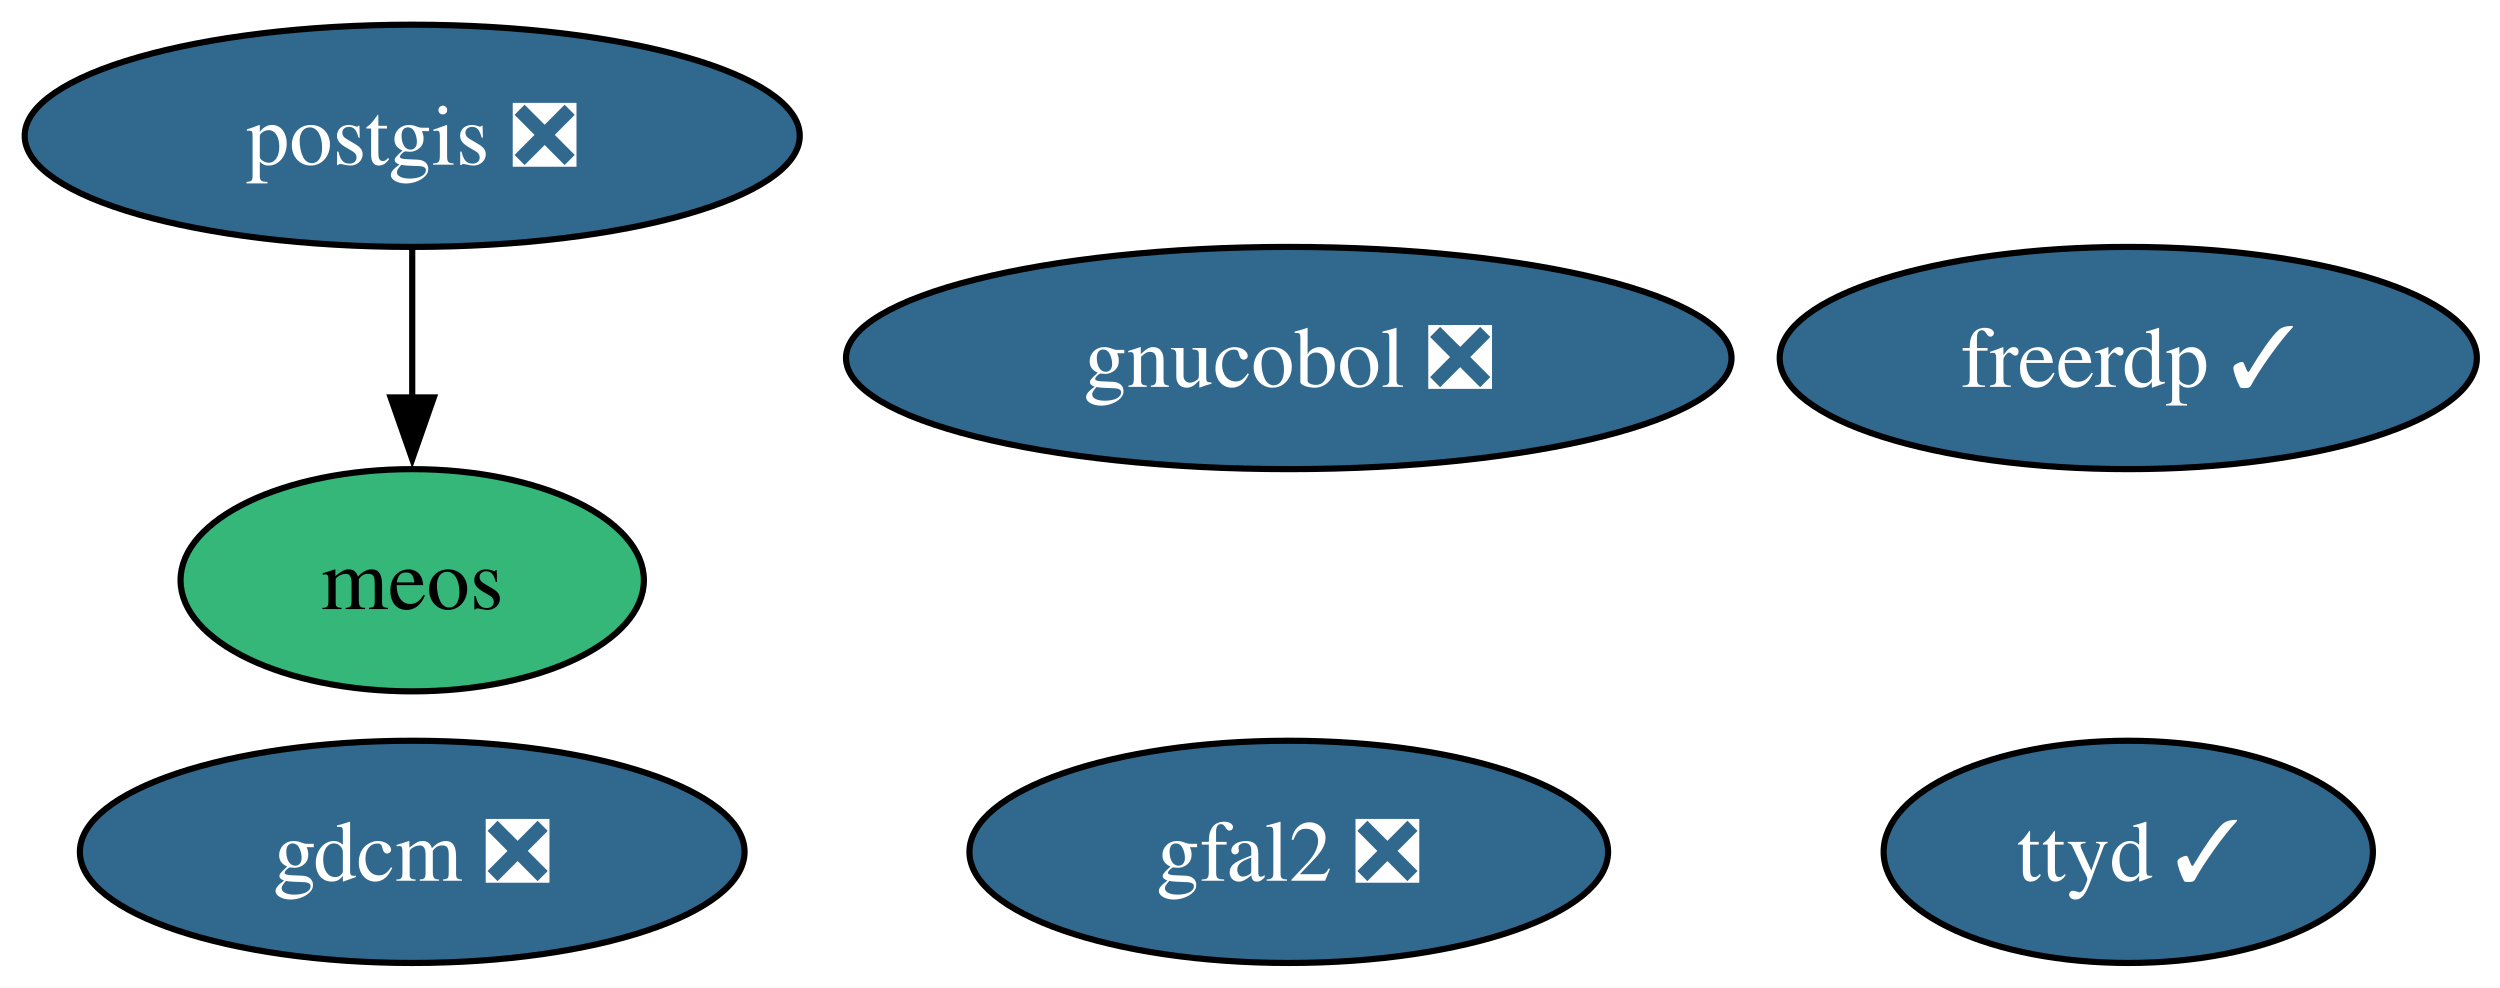
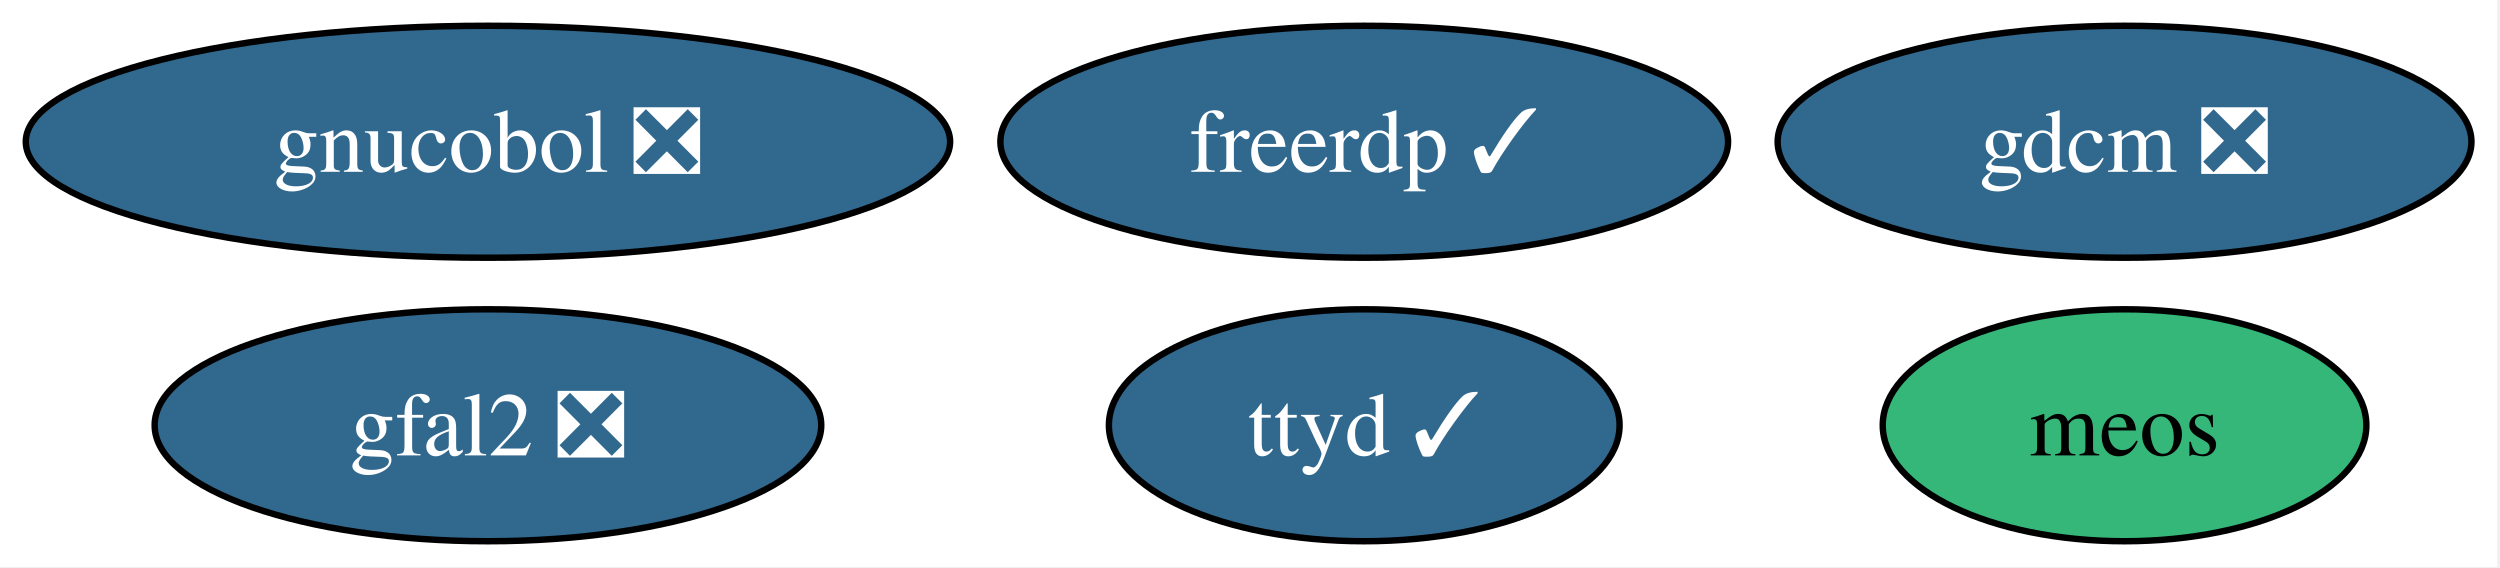
- <svg xmlns="http://www.w3.org/2000/svg" xmlns:xlink="http://www.w3.org/1999/xlink" width="405pt" height="160pt" viewBox="0.00 0.00 405.00 160.00">
-   <g id="graph0" class="graph" transform="scale(1 1) rotate(0) translate(4 156)">
-     <polygon fill="white" stroke="none" points="-4,4 -4,-156 401.25,-156 401.25,4 -4,4" />
+ <svg xmlns="http://www.w3.org/2000/svg" xmlns:xlink="http://www.w3.org/1999/xlink" width="388pt" height="88pt" viewBox="0.00 0.00 388.00 88.00">
+   <g id="graph0" class="graph" transform="scale(1 1) rotate(0) translate(4 84)">
+     <polygon fill="white" stroke="none" points="-4,4 -4,-84 383.56,-84 383.56,4 -4,4" />
    <g id="node1" class="node">
      <g id="a_node1">
        <a xlink:href="https://github.com/conda-forge/freerdp-feedstock/pull/12" xlink:title="freerdp ✓">
-           <ellipse fill="#31688e" stroke="black" cx="340.78" cy="-98" rx="56.47" ry="18" />
-           <text xml:space="preserve" text-anchor="middle" x="340.78" y="-93.33" font-family="Times,serif" font-size="14.00" fill="white">freerdp ✓</text>
+           <ellipse fill="#31688e" stroke="black" cx="207.73" cy="-62" rx="56.47" ry="18" />
+           <text xml:space="preserve" text-anchor="middle" x="207.73" y="-57.33" font-family="Times,serif" font-size="14.00" fill="white">freerdp ✓</text>
        </a>
      </g>
    </g>
    <g id="node2" class="node">
      <g id="a_node2">
        <a xlink:href="https://github.com/conda-forge/gdcm-feedstock/pull/71" xlink:title="gdcm ❎">
-           <ellipse fill="#31688e" stroke="black" cx="62.78" cy="-18" rx="53.84" ry="18" />
-           <text xml:space="preserve" text-anchor="middle" x="62.78" y="-13.32" font-family="Times,serif" font-size="14.00" fill="white">gdcm ❎</text>
+           <ellipse fill="#31688e" stroke="black" cx="325.73" cy="-62" rx="53.84" ry="18" />
+           <text xml:space="preserve" text-anchor="middle" x="325.73" y="-57.33" font-family="Times,serif" font-size="14.00" fill="white">gdcm ❎</text>
        </a>
      </g>
    </g>
    <g id="node3" class="node">
      <g id="a_node3">
        <a xlink:href="https://github.com/conda-forge/gfal2-feedstock/pull/58" xlink:title="gfal2 ❎">
-           <ellipse fill="#31688e" stroke="black" cx="204.78" cy="-18" rx="51.73" ry="18" />
-           <text xml:space="preserve" text-anchor="middle" x="204.78" y="-13.32" font-family="Times,serif" font-size="14.00" fill="white">gfal2 ❎</text>
+           <ellipse fill="#31688e" stroke="black" cx="71.73" cy="-18" rx="51.73" ry="18" />
+           <text xml:space="preserve" text-anchor="middle" x="71.73" y="-13.32" font-family="Times,serif" font-size="14.00" fill="white">gfal2 ❎</text>
        </a>
      </g>
    </g>
    <g id="node4" class="node">
      <g id="a_node4">
        <a xlink:href="https://github.com/conda-forge/gnucobol-feedstock/pull/9" xlink:title="gnucobol ❎">
-           <ellipse fill="#31688e" stroke="black" cx="204.78" cy="-98" rx="71.73" ry="18" />
-           <text xml:space="preserve" text-anchor="middle" x="204.78" y="-93.33" font-family="Times,serif" font-size="14.00" fill="white">gnucobol ❎</text>
+           <ellipse fill="#31688e" stroke="black" cx="71.73" cy="-62" rx="71.73" ry="18" />
+           <text xml:space="preserve" text-anchor="middle" x="71.73" y="-57.33" font-family="Times,serif" font-size="14.00" fill="white">gnucobol ❎</text>
        </a>
      </g>
    </g>
    <g id="node5" class="node">
      <g id="a_node5">
        <a xlink:href="https://github.com/conda-forge/meos-feedstock" xlink:title="meos">
-           <ellipse fill="#35b779" stroke="black" cx="62.78" cy="-62" rx="37.53" ry="18" />
-           <text xml:space="preserve" text-anchor="middle" x="62.78" y="-57.33" font-family="Times,serif" font-size="14.00">meos</text>
+           <ellipse fill="#35b779" stroke="black" cx="325.73" cy="-18" rx="37.53" ry="18" />
+           <text xml:space="preserve" text-anchor="middle" x="325.73" y="-13.32" font-family="Times,serif" font-size="14.00">meos</text>
        </a>
      </g>
    </g>
    <g id="node6" class="node">
      <g id="a_node6">
-         <a xlink:href="https://github.com/conda-forge/postgis-feedstock/pull/161" xlink:title="postgis ❎">
-           <ellipse fill="#31688e" stroke="black" cx="62.78" cy="-134" rx="62.78" ry="18" />
-           <text xml:space="preserve" text-anchor="middle" x="62.78" y="-129.32" font-family="Times,serif" font-size="14.00" fill="white">postgis ❎</text>
-         </a>
-       </g>
-     </g>
-     <g id="edge1" class="edge">
-       <path fill="none" stroke="black" d="M62.78,-115.7C62.78,-108.41 62.78,-99.73 62.78,-91.54" />
-       <polygon fill="black" stroke="black" points="66.28,-91.62 62.78,-81.62 59.28,-91.62 66.28,-91.62" />
-     </g>
-     <g id="node7" class="node">
-       <g id="a_node7">
        <a xlink:href="https://github.com/conda-forge/ttyd-feedstock/pull/28" xlink:title="ttyd ✓">
-           <ellipse fill="#31688e" stroke="black" cx="340.78" cy="-18" rx="39.63" ry="18" />
-           <text xml:space="preserve" text-anchor="middle" x="340.78" y="-13.32" font-family="Times,serif" font-size="14.00" fill="white">ttyd ✓</text>
+           <ellipse fill="#31688e" stroke="black" cx="207.73" cy="-18" rx="39.63" ry="18" />
+           <text xml:space="preserve" text-anchor="middle" x="207.73" y="-13.32" font-family="Times,serif" font-size="14.00" fill="white">ttyd ✓</text>
        </a>
      </g>
    </g>
  </g>
</svg>
